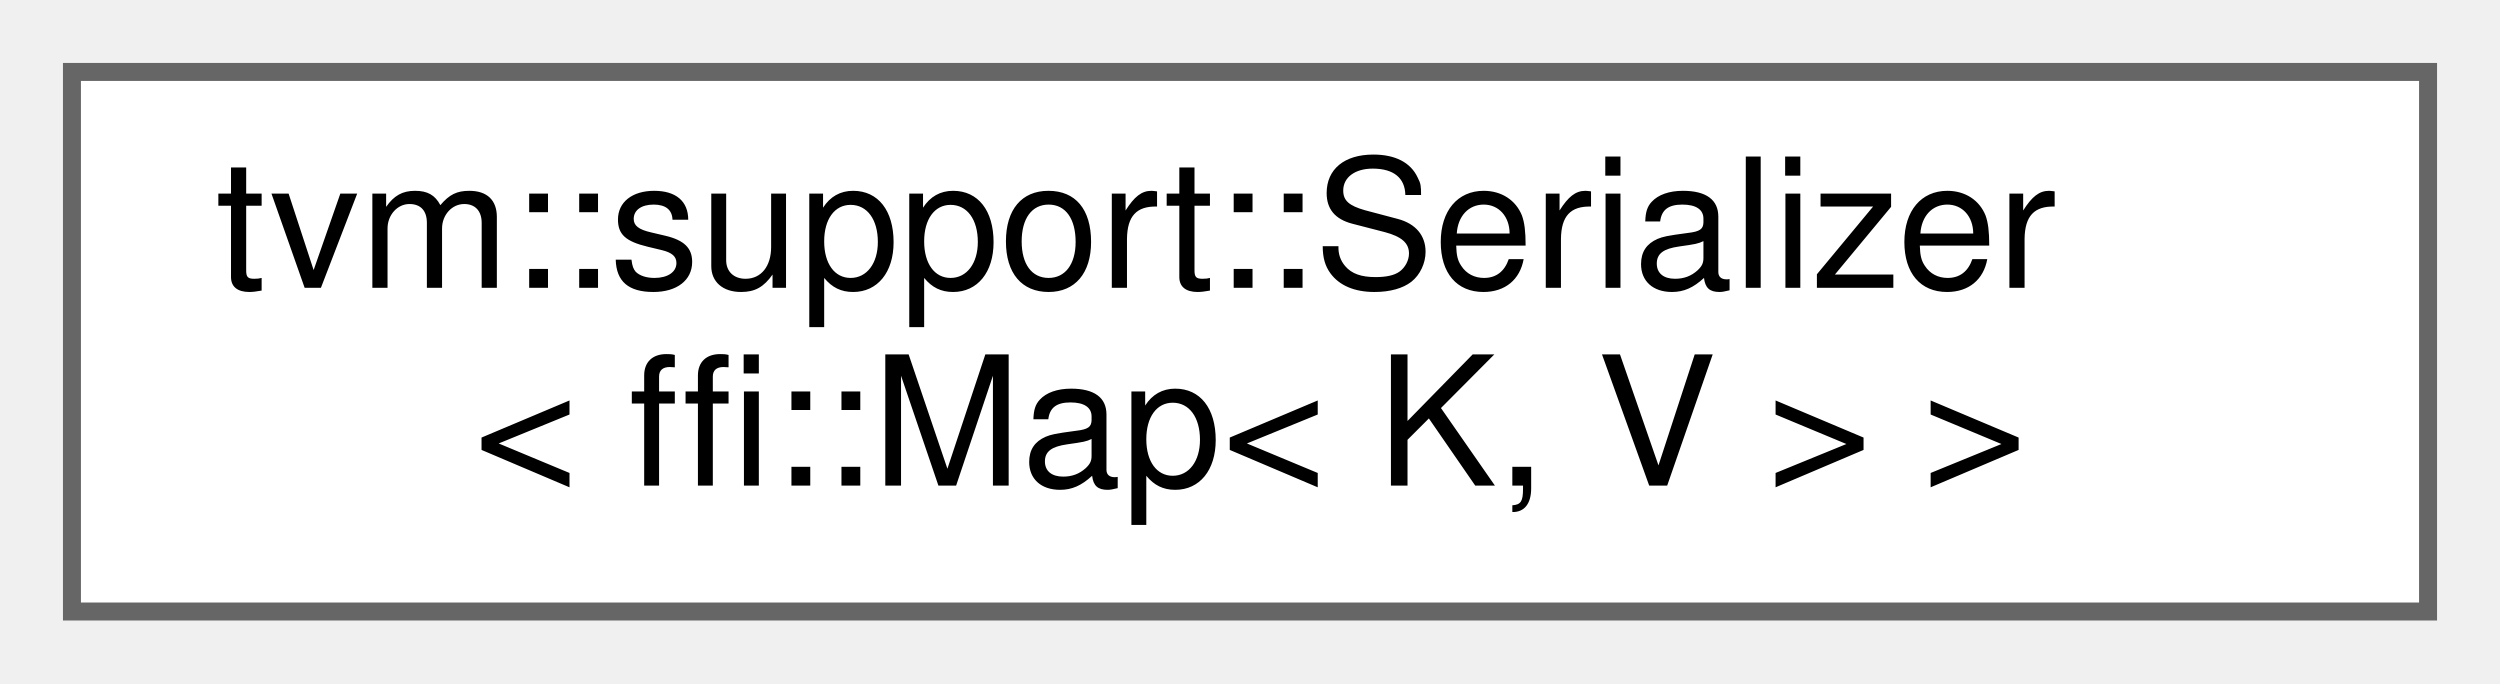
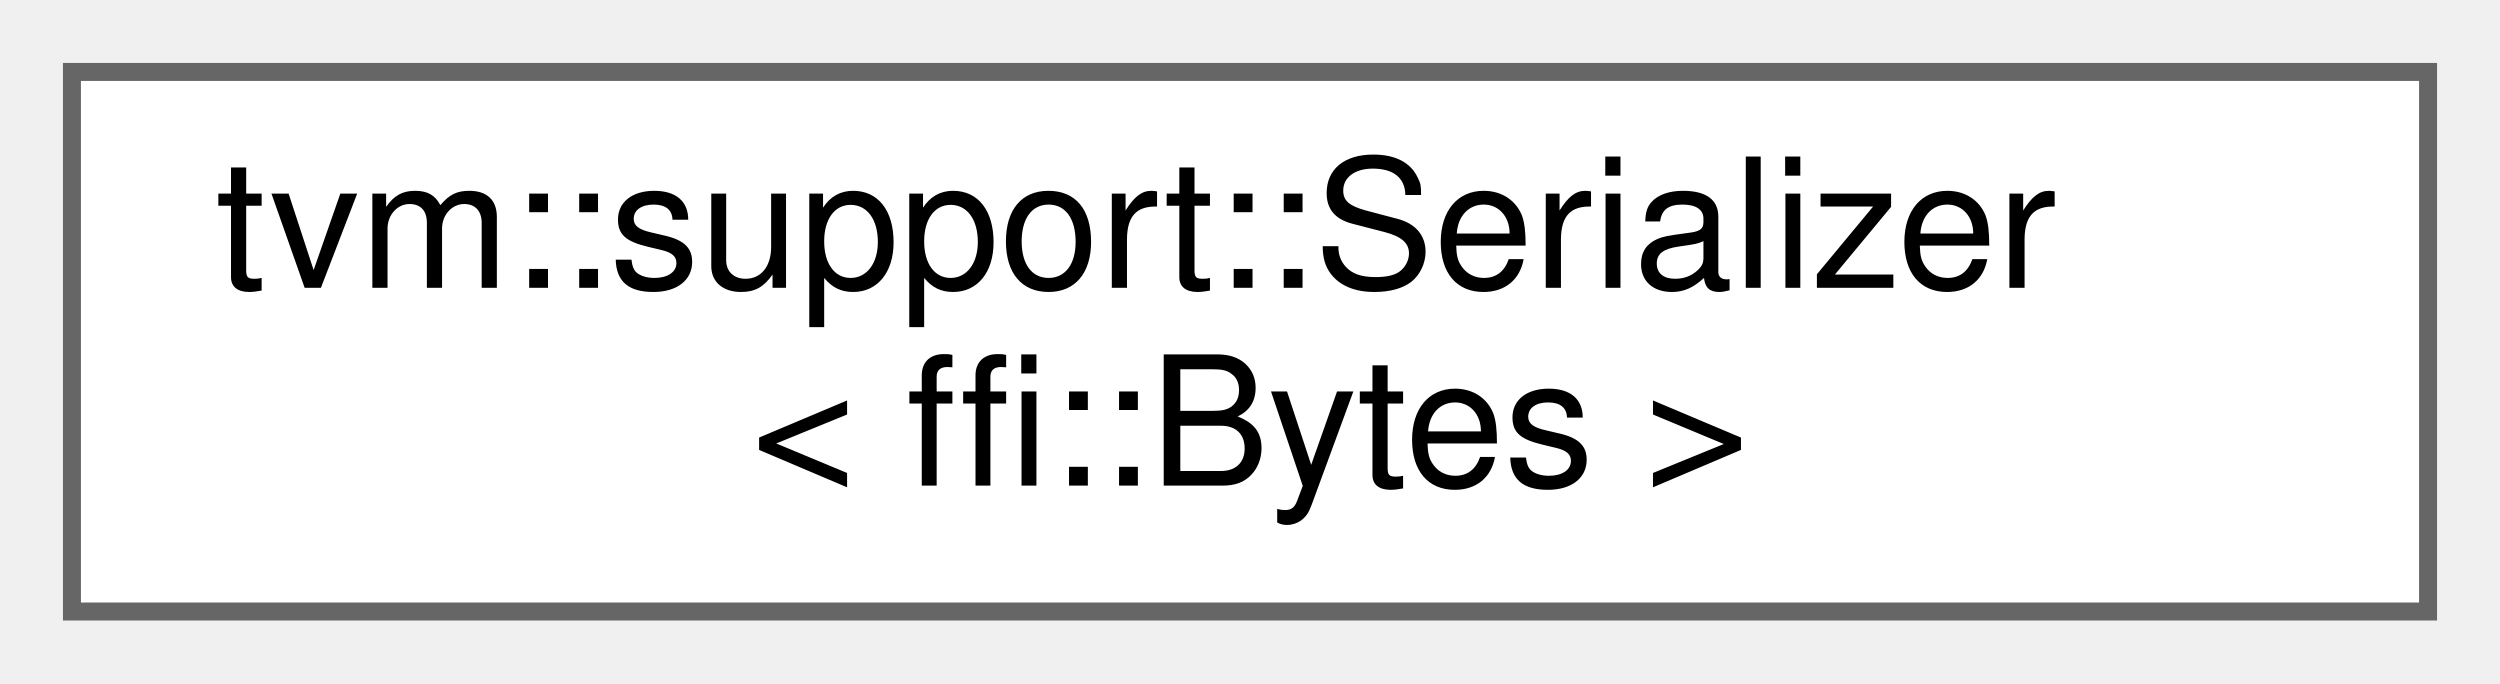
<svg xmlns="http://www.w3.org/2000/svg" xmlns:xlink="http://www.w3.org/1999/xlink" width="139pt" height="38pt" viewBox="0.00 0.00 139.00 38.00">
  <g id="graph0" class="graph" transform="scale(1 1) rotate(0) translate(4 34)">
    <g id="Node000000" class="node">
      <g id="a_Node000000">
-         <a xlink:href="structtvm_1_1support_1_1Serializer_3_01ffi_1_1Map_3_01K_00_01V_01_4_01_4.html" target="_top" xlink:title=" ">
+         <a xlink:href="structtvm_1_1support_1_1Serializer_3_01ffi_1_1Bytes_01_4.html" target="_top" xlink:title=" ">
          <polygon fill="white" stroke="#666666" points="131,-30 0,-30 0,0 131,0 131,-30" />
          <text text-anchor="start" x="8" y="-18" font-family="Helvetica,sans-Serif" font-size="10.00">tvm::support::Serializer</text>
-           <text text-anchor="middle" x="65.5" y="-7" font-family="Helvetica,sans-Serif" font-size="10.00">&lt; ffi::Map&lt; K, V &gt; &gt;</text>
+           <text text-anchor="middle" x="65.5" y="-7" font-family="Helvetica,sans-Serif" font-size="10.00">&lt; ffi::Bytes &gt;</text>
        </a>
      </g>
    </g>
  </g>
</svg>
